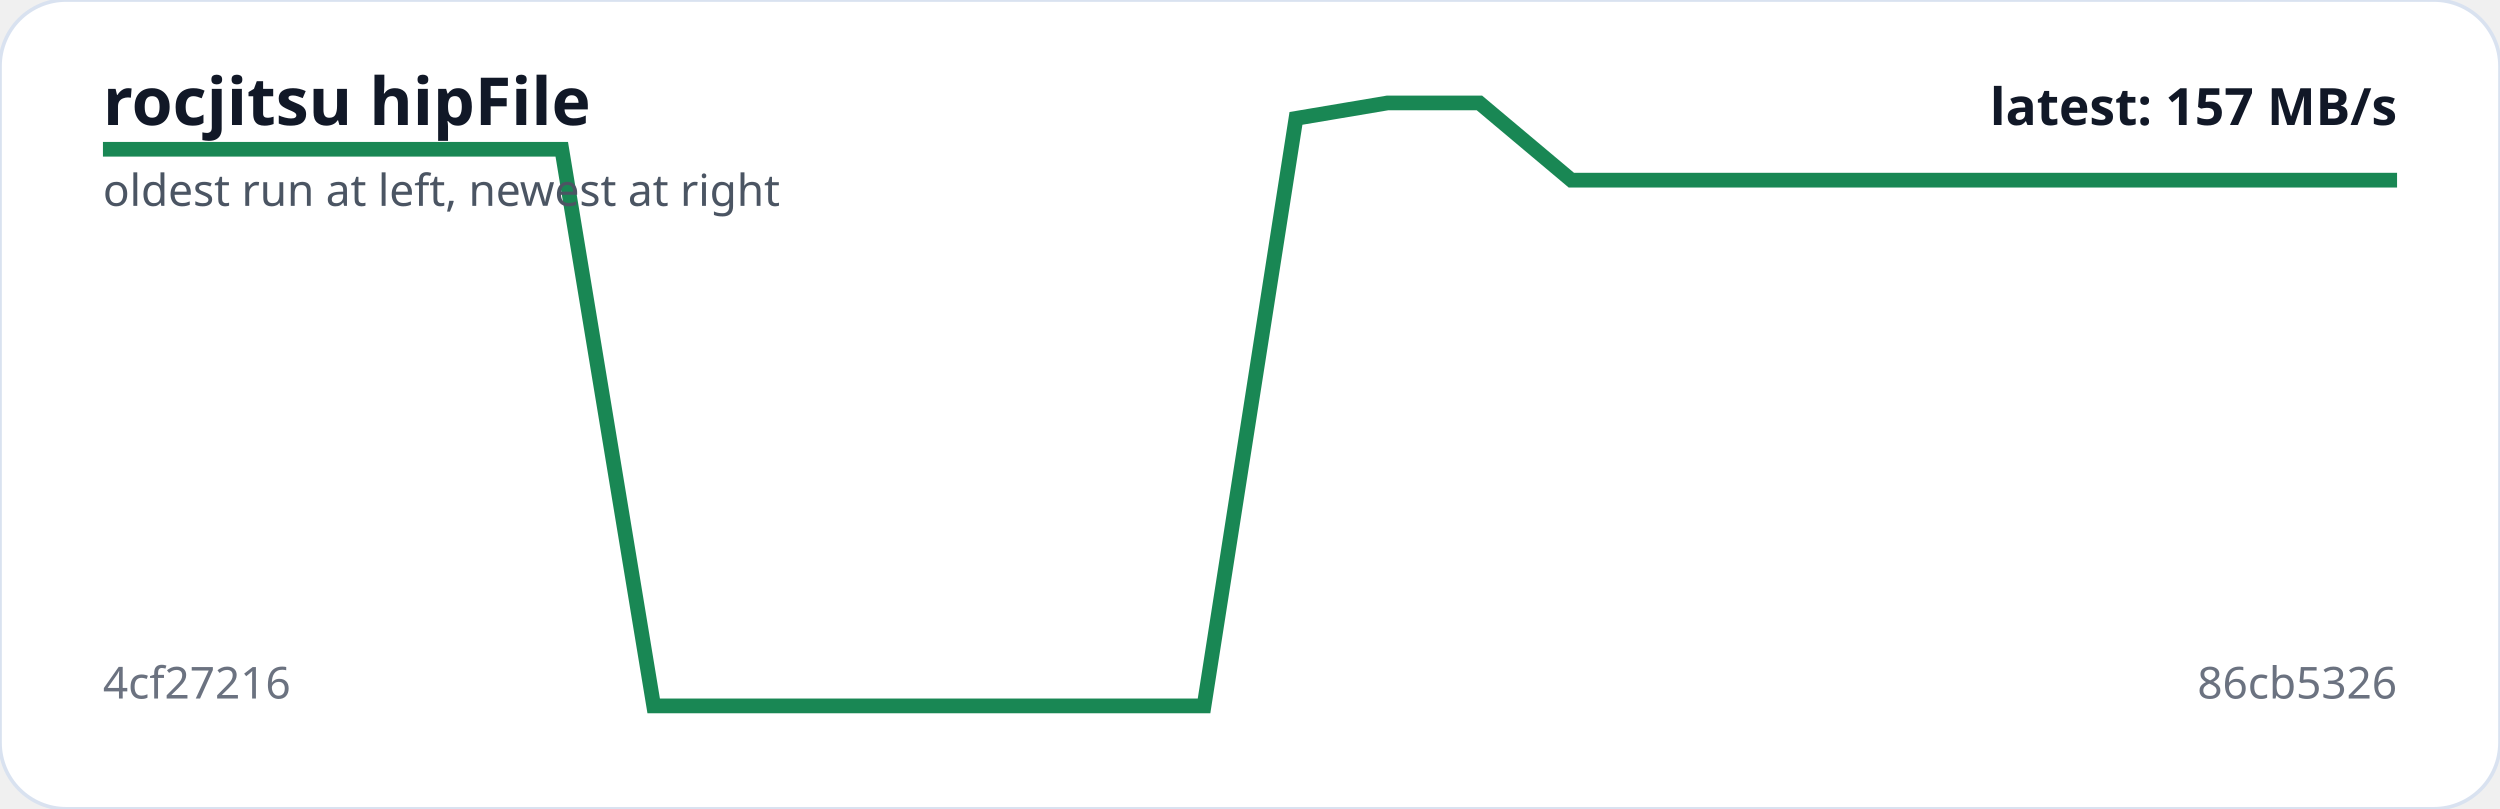
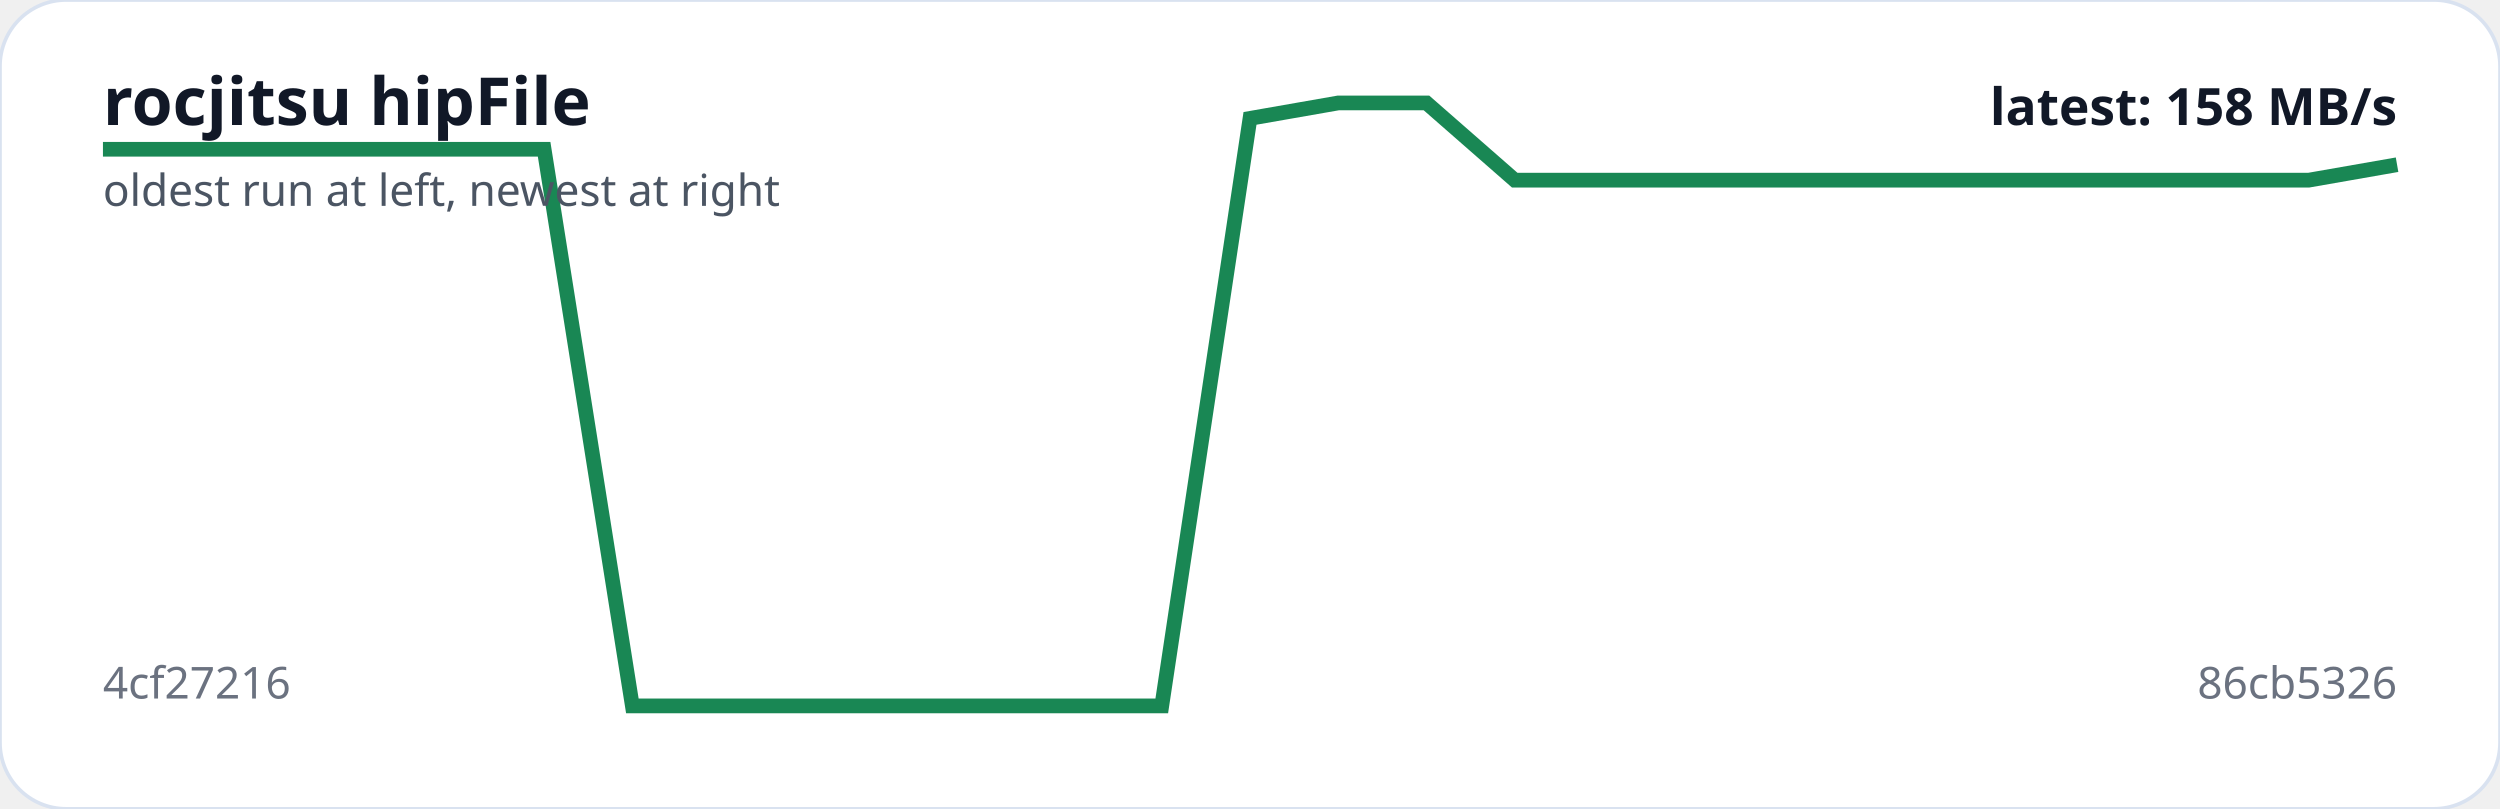
<svg xmlns="http://www.w3.org/2000/svg" viewBox="0 0 680 220" width="100%" role="img" aria-label="rocjitsu hipFile trend">
  <rect width="100%" height="100%" rx="18" fill="#ffffff" stroke="#d9e2f0" />
-   <polyline fill="none" stroke="#198754" stroke-width="4" points="28.0,40.6 53.0,40.6 77.9,40.6 102.9,40.6 127.8,40.6 152.8,40.6 177.8,192.0 202.7,192.0 227.7,192.0 252.6,192.0 277.6,192.0 302.6,192.0 327.5,192.0 352.5,32.2 377.4,28.0 402.4,28.0 427.4,49.0 452.3,49.0 477.3,49.0 502.2,49.0 527.2,49.0 552.2,49.0 577.1,49.0 602.1,49.0 627.0,49.0 652.0,49.0" />
+   <polyline fill="none" stroke="#198754" stroke-width="4" points="28.0,40.6 52.0,40.6 76.0,40.6 100.0,40.6 124.0,40.6 148.0,40.6 172.0,192.0 196.0,192.0 220.0,192.0 244.0,192.0 268.0,192.0 292.0,192.0 316.0,192.0 340.0,32.2 364.0,28.0 388.0,28.0 412.0,49.0 436.0,49.0 460.0,49.0 484.0,49.0 508.0,49.0 532.0,49.0 556.0,49.0 580.0,49.0 604.0,49.0 628.0,49.0 652.0,44.8" />
  <text x="28" y="34" fill="#111827" font-family="system-ui,sans-serif" font-size="18" font-weight="700">rocjitsu hipFile</text>
  <text x="28" y="56" fill="#4b5563" font-family="system-ui,sans-serif" font-size="12">oldest run at left, newest at right</text>
  <text x="28" y="190" fill="#6b7280" font-family="system-ui,sans-serif" font-size="12">4cf27216</text>
  <text x="652" y="190" text-anchor="end" fill="#6b7280" font-family="system-ui,sans-serif" font-size="12">86cb5326</text>
-   <text x="652" y="34" text-anchor="end" fill="#111827" font-family="system-ui,sans-serif" font-size="14" font-weight="700">latest: 157 MB/s</text>
+   <text x="652" y="34" text-anchor="end" fill="#111827" font-family="system-ui,sans-serif" font-size="14" font-weight="700">latest: 158 MB/s</text>
</svg>
